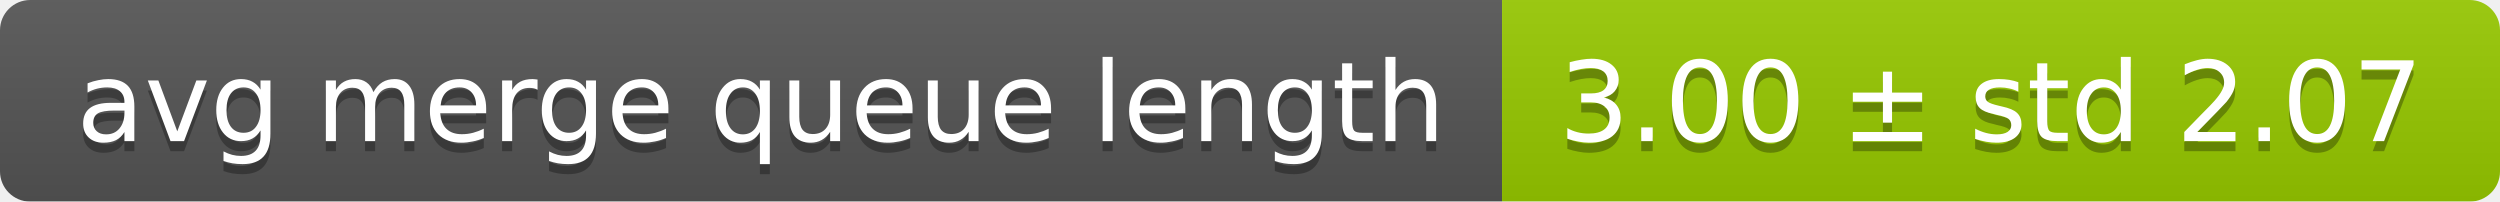
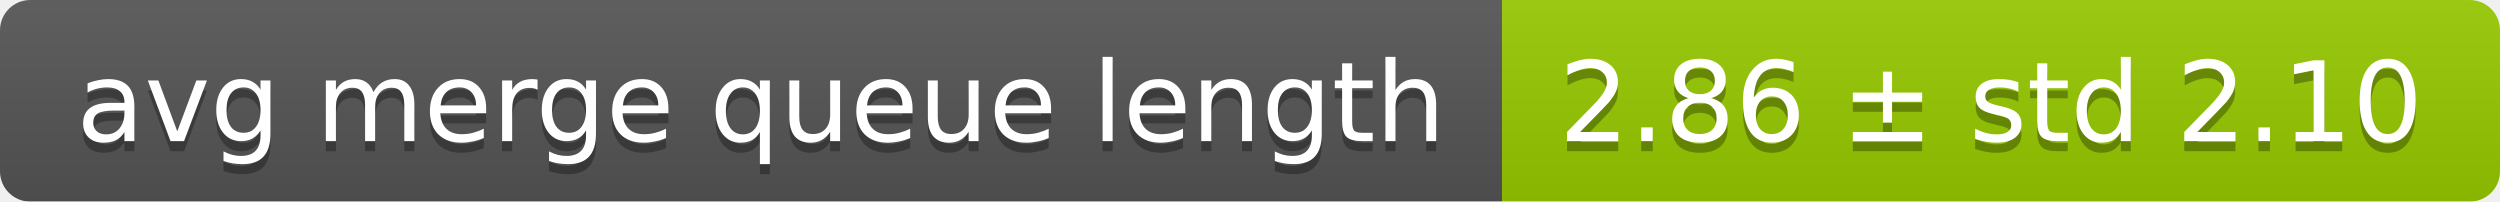
<svg xmlns="http://www.w3.org/2000/svg" width="248" height="20">
  <linearGradient id="smooth" x2="0" y2="100%">
    <stop offset="0" stop-color="#bbb" stop-opacity=".1" />
    <stop offset="1" stop-opacity=".1" />
  </linearGradient>
  <mask id="round">
    <rect width="248" height="20" rx="3" fill="#fff" />
  </mask>
  <g mask="url(#round)">
    <rect width="149" height="20" fill="#555" />
    <rect x="149" width="99" height="20" fill="#97ca00" />
    <rect width="248" height="20" fill="url(#smooth)" />
  </g>
  <g fill="#fff" text-anchor="middle" font-family="DejaVu Sans,Verdana,Geneva,sans-serif" font-size="11">
    <text x="75.5" y="15" fill="#010101" fill-opacity=".3">avg merge queue length</text>
    <text x="75.5" y="14">avg merge queue length</text>
-     <text x="197.5" y="15" fill="#010101" fill-opacity=".3">3.00 ± std 2.07</text>
-     <text x="197.5" y="14">3.00 ± std 2.07</text>
+     <text x="197.5" y="15" fill="#010101" fill-opacity=".3">2.86 ± std 2.10</text>
+     <text x="197.5" y="14">2.86 ± std 2.10</text>
  </g>
</svg>
